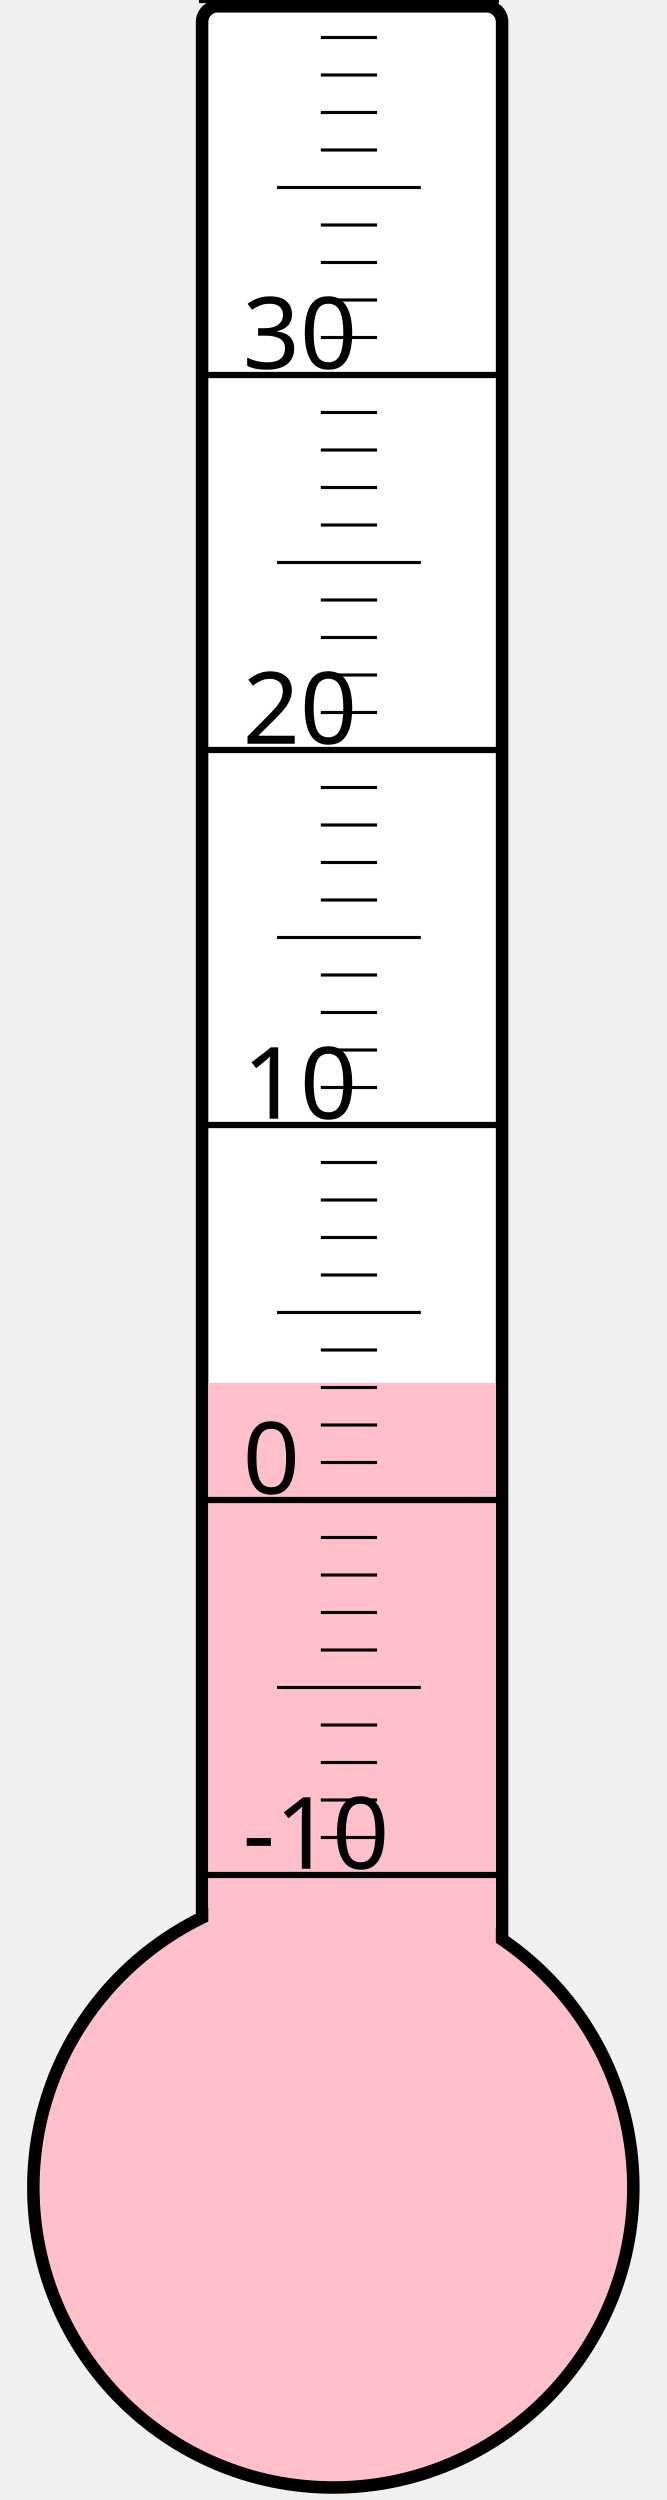
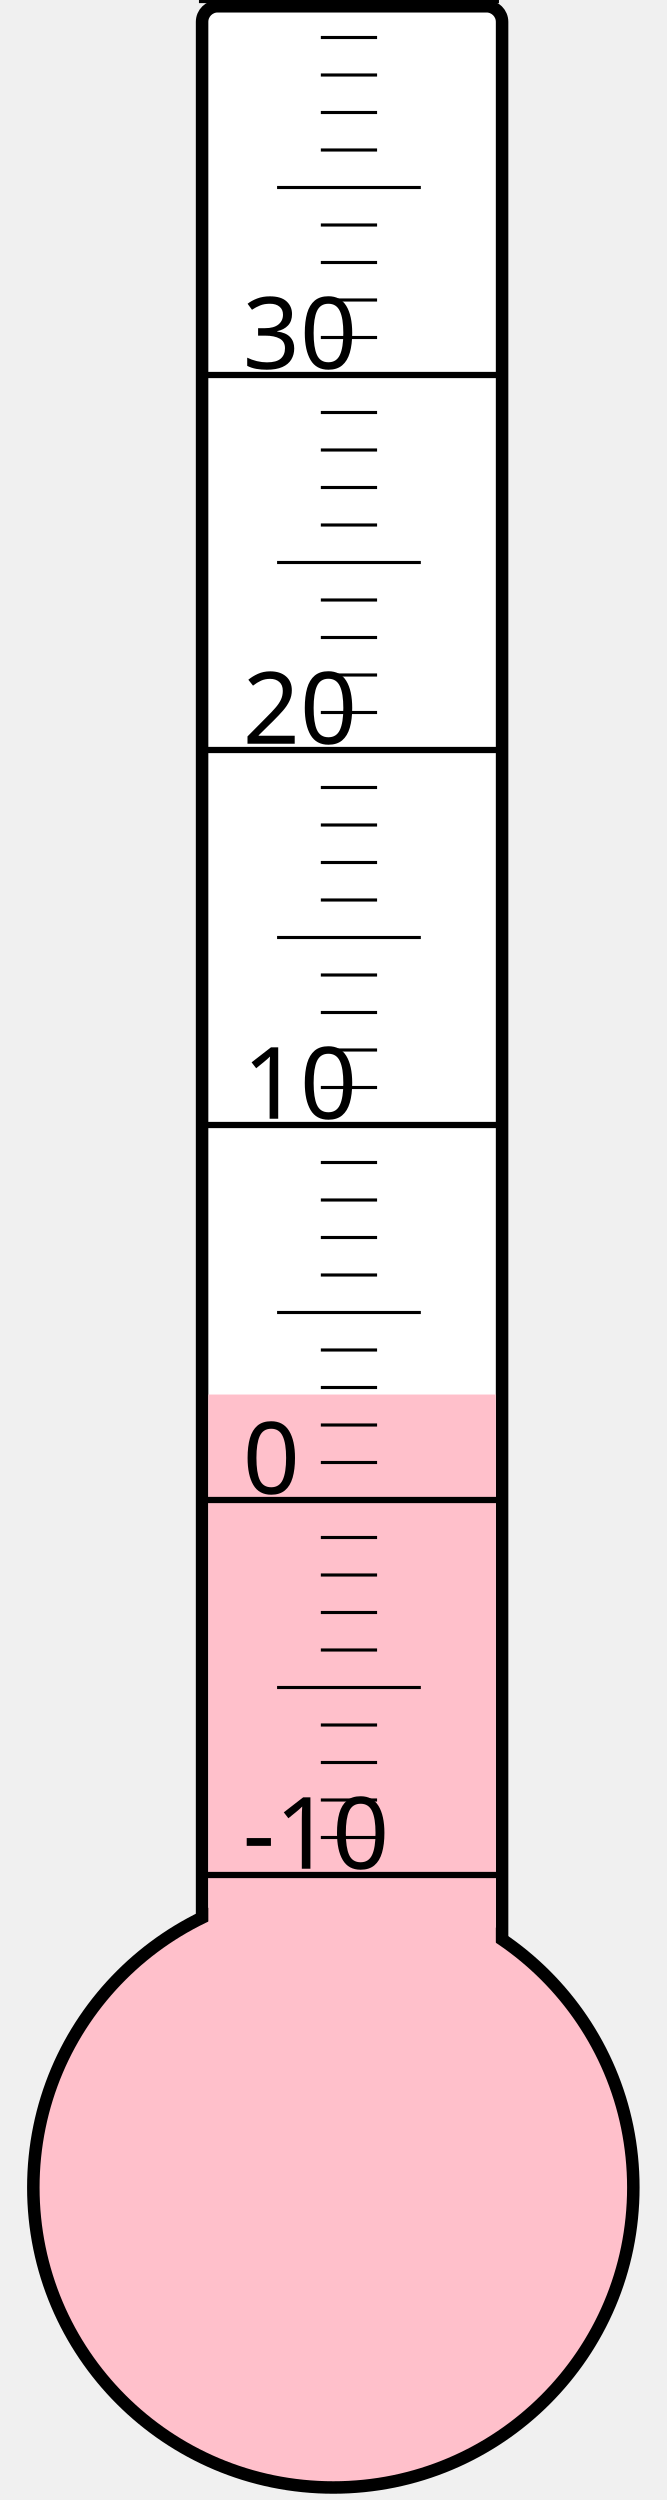
<svg xmlns="http://www.w3.org/2000/svg" width="40px" height="150px" viewBox="0 0 200 800">
  <rect width="200" height="800" x="0" y="0" style="fill: #ffffeb; fill-opacity: 0;" />
  <rect width="96" height="680" x="58" y="2" rx="5" ry="5" style="fill: white; fill-opacity: 1; stroke: black; stroke-width: 4;" />
  <circle cx="100" cy="700" r="96" style="fill: pink; stroke: black; stroke-width: 4;" />
-   <rect width="92" height="257.5" x="60" y="442.5" style="fill: pink; fill-opacity: 1; stroke-width: 0;" />
+   <rect width="92" height="253.75" x="60" y="446.25" style="fill: pink; fill-opacity: 1; stroke-width: 0;" />
  <text x="71" y="598" style="font-family: sans-serif; font-size: 24pt;">-10</text>
  <text x="71" y="478" style="font-family: sans-serif; font-size: 24pt;">0</text>
  <text x="71" y="358" style="font-family: sans-serif; font-size: 24pt;">10</text>
  <text x="71" y="238" style="font-family: sans-serif; font-size: 24pt;">20</text>
  <text x="71" y="118" style="font-family: sans-serif; font-size: 24pt;">30</text>
  <g style="stroke: black;">
    <line x1="57" y1="600" x2="153" y2="600" style="stroke-width: 2;" />
    <line x1="96" y1="588" x2="114" y2="588" style="stroke-width: 1;" />
    <line x1="96" y1="576" x2="114" y2="576" style="stroke-width: 1;" />
    <line x1="96" y1="564" x2="114" y2="564" style="stroke-width: 1;" />
    <line x1="96" y1="552" x2="114" y2="552" style="stroke-width: 1;" />
    <line x1="82" y1="540" x2="128" y2="540" style="stroke-width: 1;" />
    <line x1="96" y1="528" x2="114" y2="528" style="stroke-width: 1;" />
    <line x1="96" y1="516" x2="114" y2="516" style="stroke-width: 1;" />
    <line x1="96" y1="504" x2="114" y2="504" style="stroke-width: 1;" />
    <line x1="96" y1="492" x2="114" y2="492" style="stroke-width: 1;" />
    <line x1="57" y1="480" x2="153" y2="480" style="stroke-width: 2;" />
    <line x1="96" y1="468" x2="114" y2="468" style="stroke-width: 1;" />
    <line x1="96" y1="456" x2="114" y2="456" style="stroke-width: 1;" />
    <line x1="96" y1="444" x2="114" y2="444" style="stroke-width: 1;" />
    <line x1="96" y1="432" x2="114" y2="432" style="stroke-width: 1;" />
    <line x1="82" y1="420" x2="128" y2="420" style="stroke-width: 1;" />
    <line x1="96" y1="408" x2="114" y2="408" style="stroke-width: 1;" />
    <line x1="96" y1="396" x2="114" y2="396" style="stroke-width: 1;" />
    <line x1="96" y1="384" x2="114" y2="384" style="stroke-width: 1;" />
    <line x1="96" y1="372" x2="114" y2="372" style="stroke-width: 1;" />
    <line x1="57" y1="360" x2="153" y2="360" style="stroke-width: 2;" />
    <line x1="96" y1="348" x2="114" y2="348" style="stroke-width: 1;" />
    <line x1="96" y1="336" x2="114" y2="336" style="stroke-width: 1;" />
    <line x1="96" y1="324" x2="114" y2="324" style="stroke-width: 1;" />
    <line x1="96" y1="312" x2="114" y2="312" style="stroke-width: 1;" />
    <line x1="82" y1="300" x2="128" y2="300" style="stroke-width: 1;" />
    <line x1="96" y1="288" x2="114" y2="288" style="stroke-width: 1;" />
    <line x1="96" y1="276" x2="114" y2="276" style="stroke-width: 1;" />
    <line x1="96" y1="264" x2="114" y2="264" style="stroke-width: 1;" />
    <line x1="96" y1="252" x2="114" y2="252" style="stroke-width: 1;" />
    <line x1="57" y1="240" x2="153" y2="240" style="stroke-width: 2;" />
    <line x1="96" y1="228" x2="114" y2="228" style="stroke-width: 1;" />
    <line x1="96" y1="216" x2="114" y2="216" style="stroke-width: 1;" />
    <line x1="96" y1="204" x2="114" y2="204" style="stroke-width: 1;" />
    <line x1="96" y1="192" x2="114" y2="192" style="stroke-width: 1;" />
    <line x1="82" y1="180" x2="128" y2="180" style="stroke-width: 1;" />
    <line x1="96" y1="168" x2="114" y2="168" style="stroke-width: 1;" />
    <line x1="96" y1="156" x2="114" y2="156" style="stroke-width: 1;" />
    <line x1="96" y1="144" x2="114" y2="144" style="stroke-width: 1;" />
    <line x1="96" y1="132" x2="114" y2="132" style="stroke-width: 1;" />
    <line x1="57" y1="120" x2="153" y2="120" style="stroke-width: 2;" />
    <line x1="96" y1="108" x2="114" y2="108" style="stroke-width: 1;" />
    <line x1="96" y1="96" x2="114" y2="96" style="stroke-width: 1;" />
    <line x1="96" y1="84" x2="114" y2="84" style="stroke-width: 1;" />
    <line x1="96" y1="72" x2="114" y2="72" style="stroke-width: 1;" />
    <line x1="82" y1="60" x2="128" y2="60" style="stroke-width: 1;" />
    <line x1="96" y1="48" x2="114" y2="48" style="stroke-width: 1;" />
    <line x1="96" y1="36" x2="114" y2="36" style="stroke-width: 1;" />
    <line x1="96" y1="24" x2="114" y2="24" style="stroke-width: 1;" />
    <line x1="96" y1="12" x2="114" y2="12" style="stroke-width: 1;" />
    <line x1="57" y1="0" x2="153" y2="0" style="stroke-width: 2;" />
  </g>
</svg>
